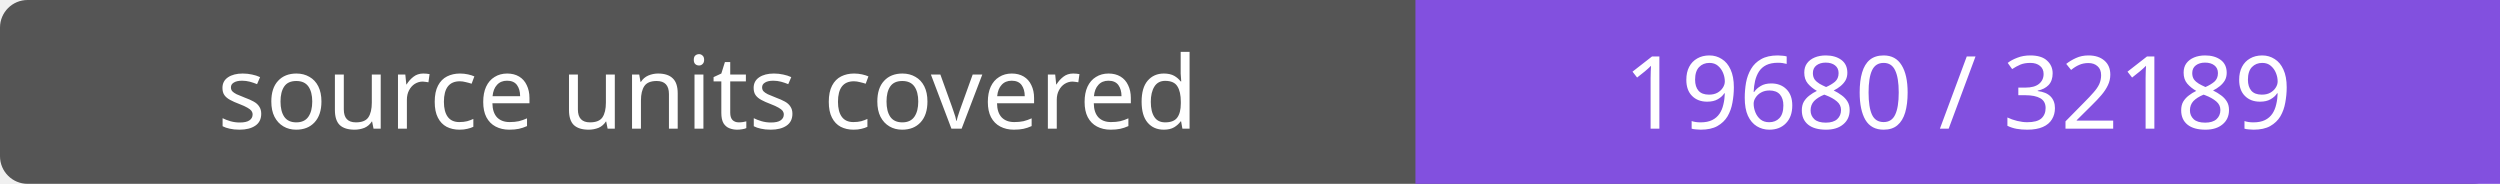
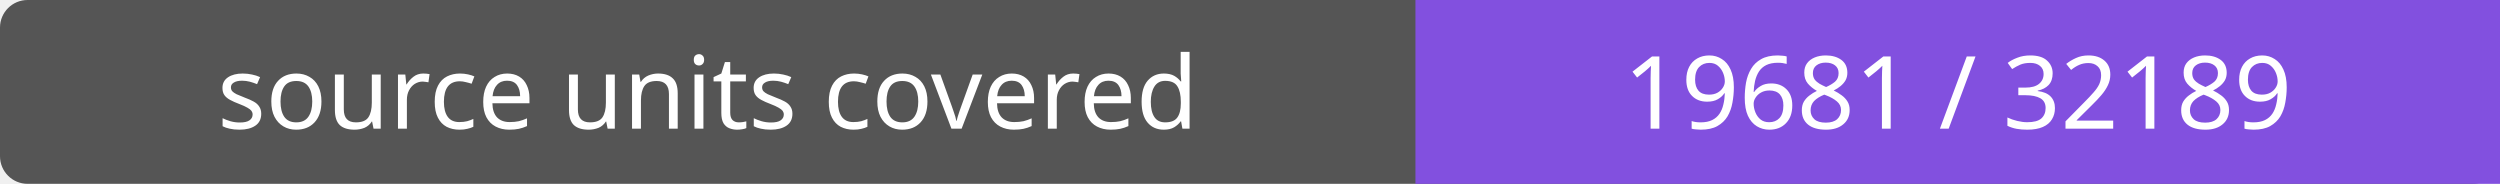
- <svg xmlns="http://www.w3.org/2000/svg" width="272" height="20" role="img" aria-label="source units covered: 19680 / 32189">
+ <svg xmlns="http://www.w3.org/2000/svg" width="272" height="20" role="img" aria-label="source units covered: 19681 / 32189">
  <rect width="272" height="20" rx="3" fill="#555" />
  <path fill="#8250df" d="M154 0h118v20H154z" />
  <g fill="#fff" text-anchor="middle" font-family="Verdana,sans-serif" font-size="11">
    <text x="77.0" y="14">source units covered</text>
-     <text x="213.0" y="14">19680 / 32189</text>
+     <text x="213.0" y="14">19681 / 32189</text>
  </g>
</svg>
